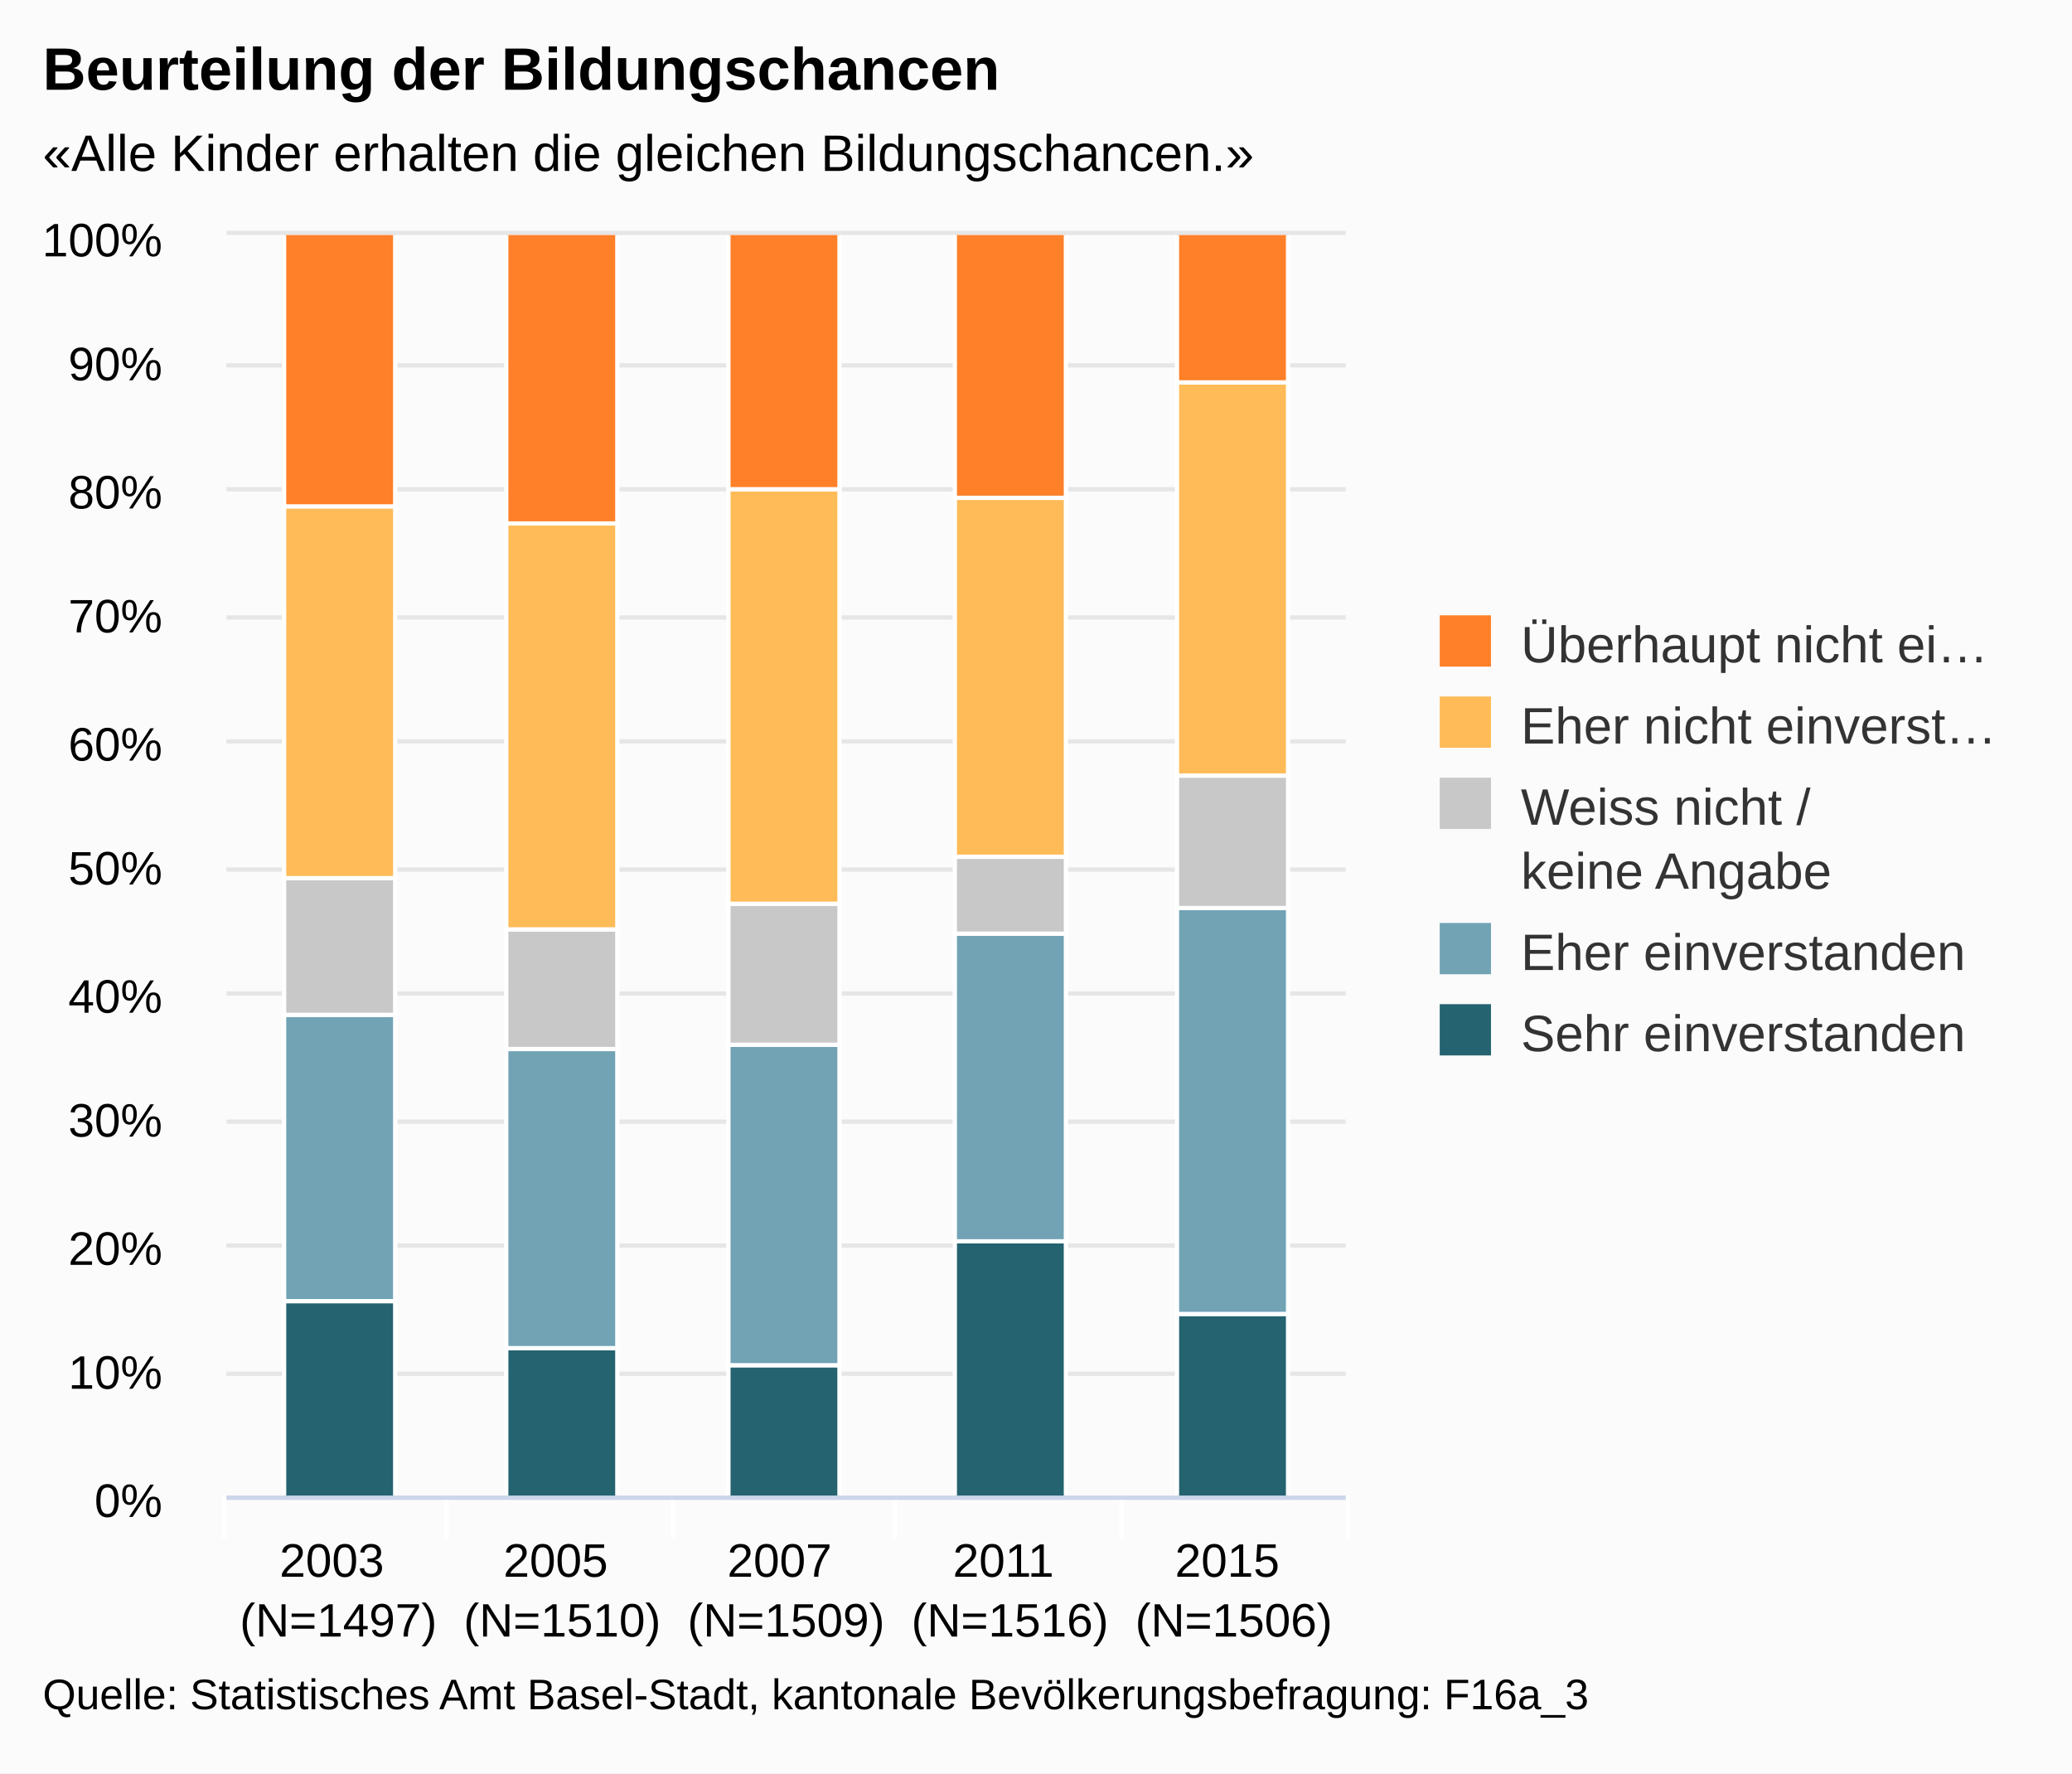
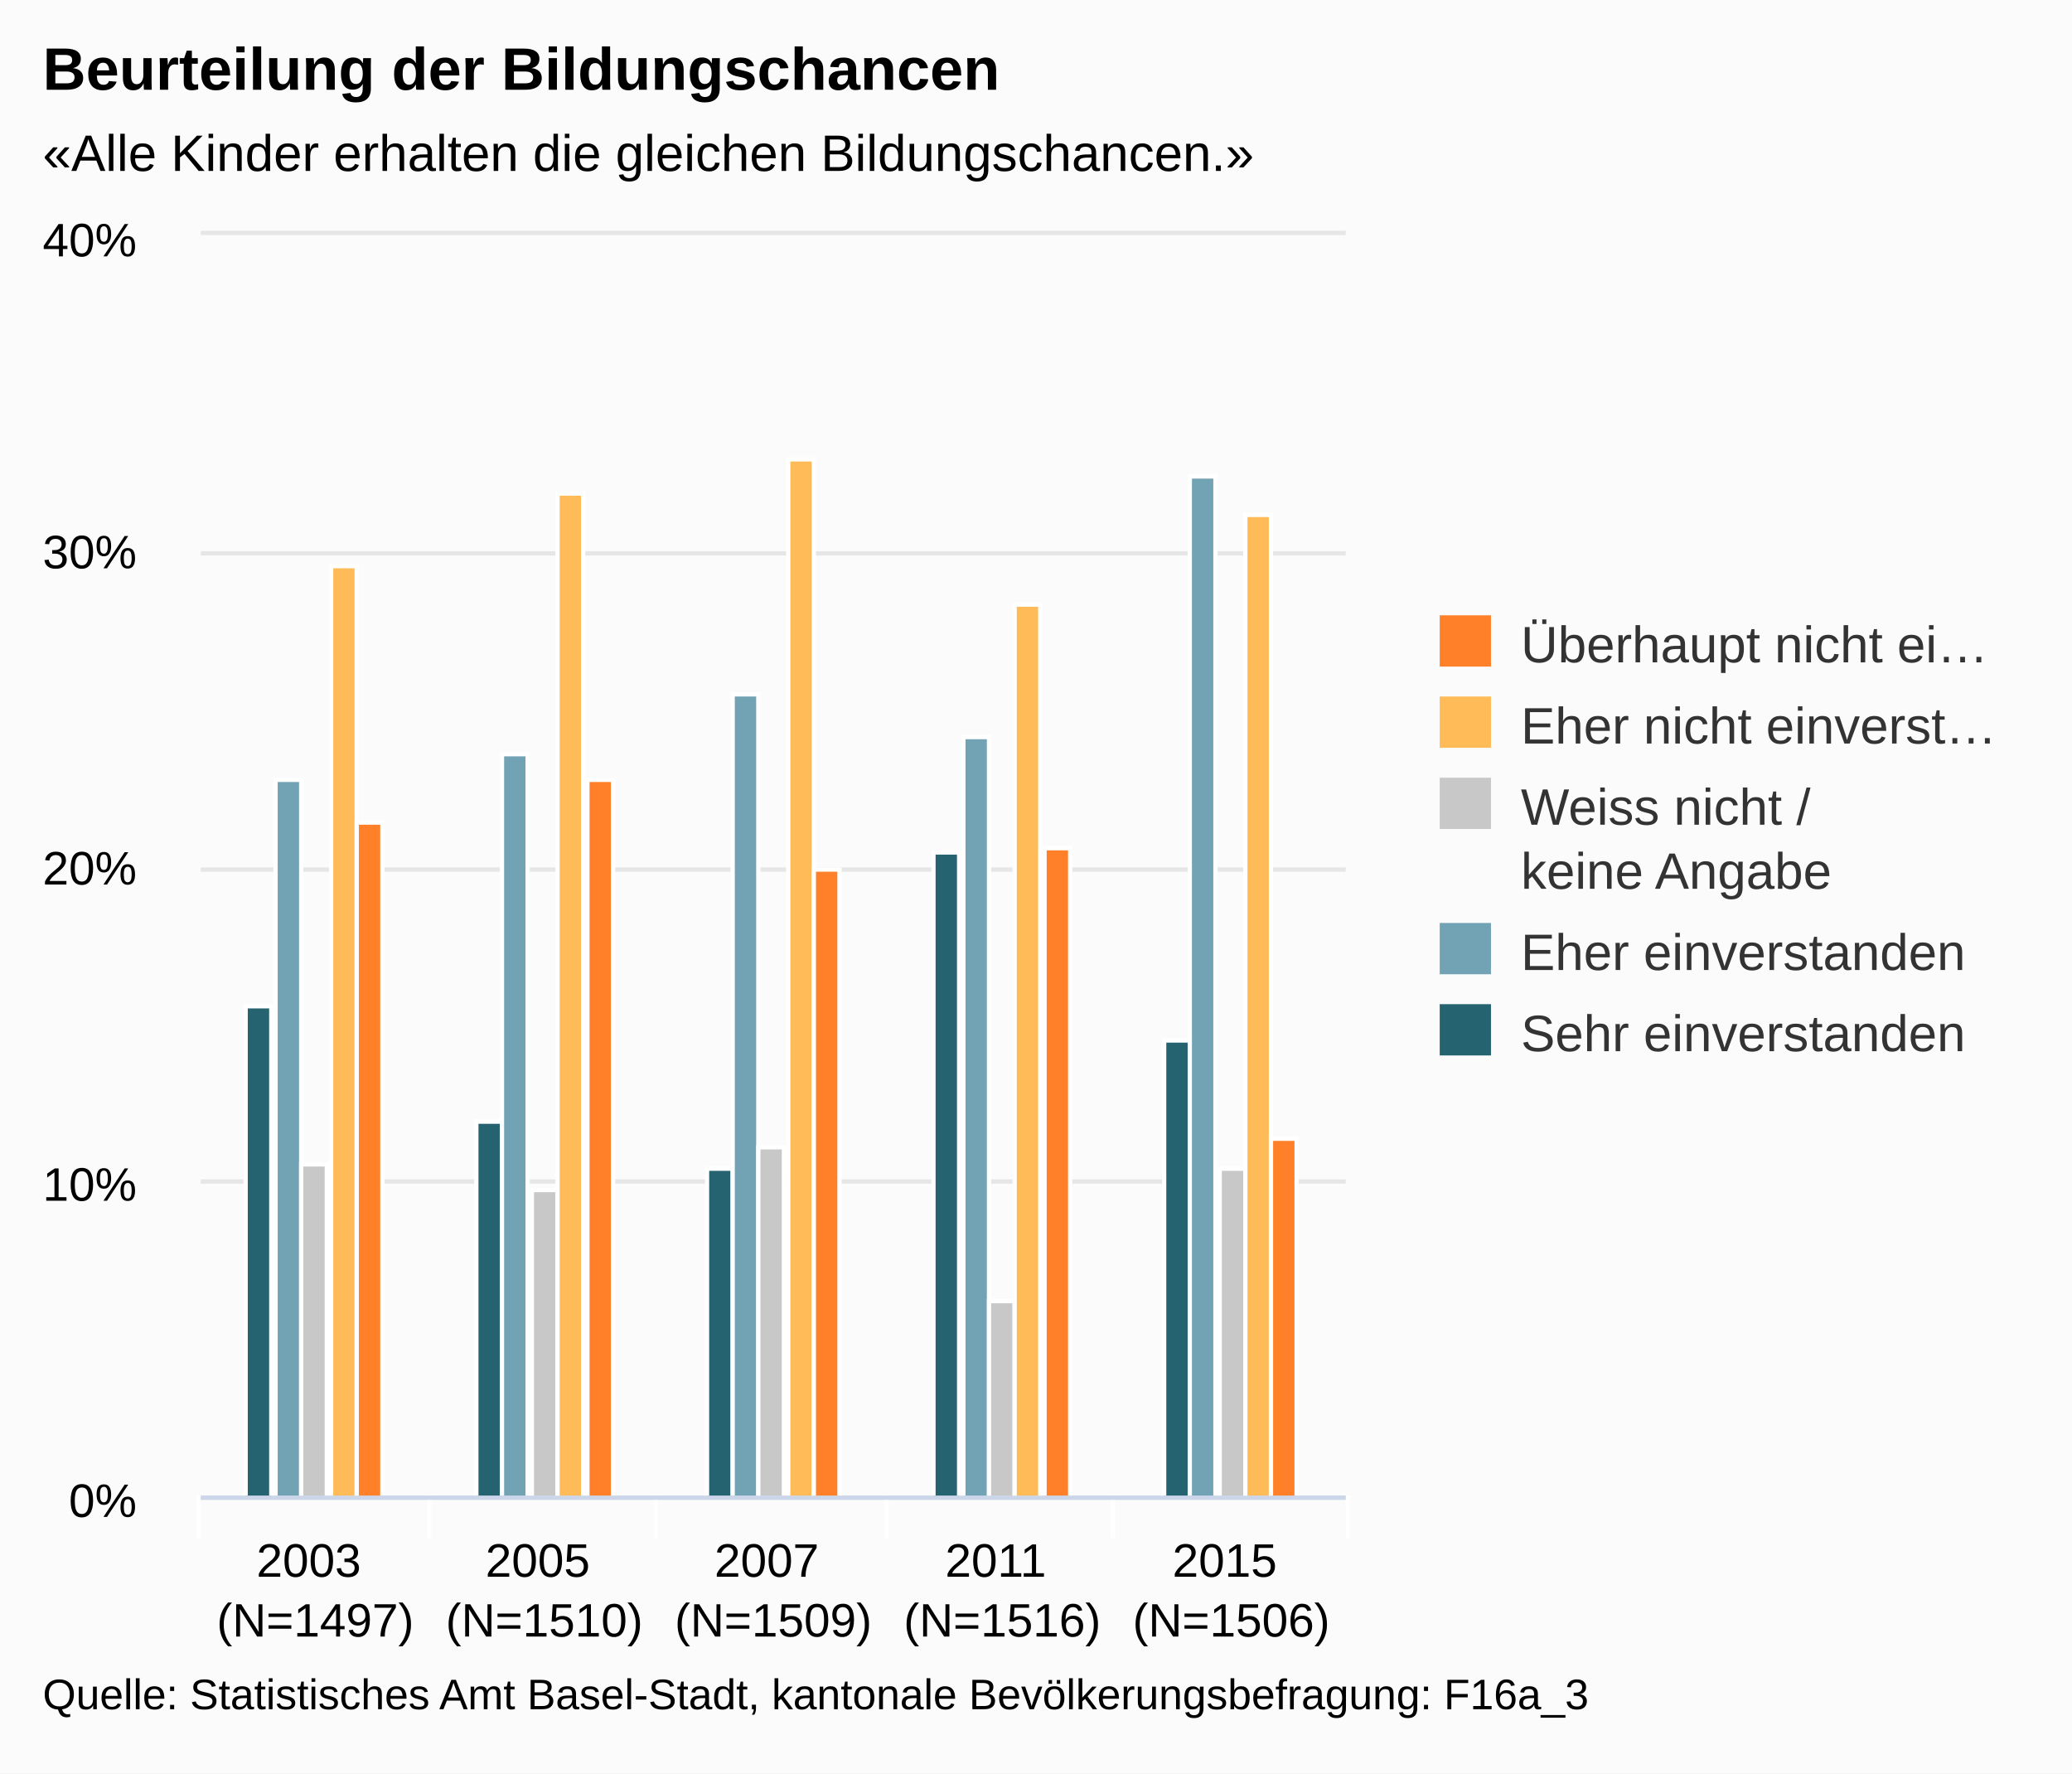
<svg xmlns="http://www.w3.org/2000/svg" version="1.1" class="highcharts-root" style="font-family:arial;font-size:12px;" viewBox="0 0 485 415">
  <defs>
    <clipPath>
-       <rect x="0" y="0" width="262" height="295" fill="none" />
+       <rect x="0" y="0" width="268" height="295" fill="none" />
    </clipPath>
    <clipPath id="a">
-       <rect x="0" y="0" width="262" height="295" fill="none" />
+       <rect x="0" y="0" width="268" height="295" fill="none" />
    </clipPath>
  </defs>
  <rect fill="#fbfbfb" class="highcharts-background" x="0" y="0" width="485" height="415" rx="0" ry="0" />
-   <rect fill="none" class="highcharts-plot-background" x="53" y="55" width="262" height="295" />
+   <rect fill="none" class="highcharts-plot-background" x="47" y="55" width="268" height="295" />
  <g class="highcharts-pane-group" />
  <g class="highcharts-grid highcharts-xaxis-grid ">
-     <path fill="none" class="highcharts-grid-line" d="M 104.5 55 L 104.5 350" opacity="1" />
-     <path fill="none" class="highcharts-grid-line" d="M 157.5 55 L 157.5 350" opacity="1" />
-     <path fill="none" class="highcharts-grid-line" d="M 209.5 55 L 209.5 350" opacity="1" />
-     <path fill="none" class="highcharts-grid-line" d="M 262.5 55 L 262.5 350" opacity="1" />
+     <path fill="none" class="highcharts-grid-line" d="M 100.5 55 L 100.5 350" opacity="1" />
+     <path fill="none" class="highcharts-grid-line" d="M 153.5 55 L 153.5 350" opacity="1" />
+     <path fill="none" class="highcharts-grid-line" d="M 207.5 55 L 207.5 350" opacity="1" />
+     <path fill="none" class="highcharts-grid-line" d="M 260.5 55 L 260.5 350" opacity="1" />
    <path fill="none" class="highcharts-grid-line" d="M 314.5 55 L 314.5 350" opacity="1" />
-     <path fill="none" class="highcharts-grid-line" d="M 52.5 55 L 52.5 350" opacity="1" />
+     <path fill="none" class="highcharts-grid-line" d="M 46.5 55 L 46.5 350" opacity="1" />
  </g>
  <g class="highcharts-grid highcharts-yaxis-grid ">
-     <path fill="none" stroke="#e6e6e6" stroke-width="1" class="highcharts-grid-line" d="M 53 350.5 L 315 350.5" opacity="1" />
-     <path fill="none" stroke="#e6e6e6" stroke-width="1" class="highcharts-grid-line" d="M 53 321.5 L 315 321.5" opacity="1" />
-     <path fill="none" stroke="#e6e6e6" stroke-width="1" class="highcharts-grid-line" d="M 53 291.5 L 315 291.5" opacity="1" />
-     <path fill="none" stroke="#e6e6e6" stroke-width="1" class="highcharts-grid-line" d="M 53 262.5 L 315 262.5" opacity="1" />
-     <path fill="none" stroke="#e6e6e6" stroke-width="1" class="highcharts-grid-line" d="M 53 232.5 L 315 232.5" opacity="1" />
-     <path fill="none" stroke="#e6e6e6" stroke-width="1" class="highcharts-grid-line" d="M 53 203.5 L 315 203.5" opacity="1" />
-     <path fill="none" stroke="#e6e6e6" stroke-width="1" class="highcharts-grid-line" d="M 53 173.5 L 315 173.5" opacity="1" />
-     <path fill="none" stroke="#e6e6e6" stroke-width="1" class="highcharts-grid-line" d="M 53 144.5 L 315 144.5" opacity="1" />
-     <path fill="none" stroke="#e6e6e6" stroke-width="1" class="highcharts-grid-line" d="M 53 114.5 L 315 114.5" opacity="1" />
-     <path fill="none" stroke="#e6e6e6" stroke-width="1" class="highcharts-grid-line" d="M 53 85.5 L 315 85.5" opacity="1" />
-     <path fill="none" stroke="#e6e6e6" stroke-width="1" class="highcharts-grid-line" d="M 53 54.5 L 315 54.5" opacity="1" />
+     <path fill="none" stroke="#e6e6e6" stroke-width="1" class="highcharts-grid-line" d="M 47 350.5 L 315 350.5" opacity="1" />
+     <path fill="none" stroke="#e6e6e6" stroke-width="1" class="highcharts-grid-line" d="M 47 276.5 L 315 276.5" opacity="1" />
+     <path fill="none" stroke="#e6e6e6" stroke-width="1" class="highcharts-grid-line" d="M 47 203.5 L 315 203.5" opacity="1" />
+     <path fill="none" stroke="#e6e6e6" stroke-width="1" class="highcharts-grid-line" d="M 47 129.5 L 315 129.5" opacity="1" />
+     <path fill="none" stroke="#e6e6e6" stroke-width="1" class="highcharts-grid-line" d="M 47 54.5 L 315 54.5" opacity="1" />
  </g>
-   <rect fill="none" class="highcharts-plot-border" x="53" y="55" width="262" height="295" />
+   <rect fill="none" class="highcharts-plot-border" x="47" y="55" width="268" height="295" />
  <g class="highcharts-axis highcharts-xaxis ">
-     <path fill="none" class="highcharts-tick" stroke="#FFFFFF" stroke-width="1" d="M 104.5 350 L 104.5 360" opacity="1" />
-     <path fill="none" class="highcharts-tick" stroke="#FFFFFF" stroke-width="1" d="M 157.5 350 L 157.5 360" opacity="1" />
-     <path fill="none" class="highcharts-tick" stroke="#FFFFFF" stroke-width="1" d="M 209.5 350 L 209.5 360" opacity="1" />
-     <path fill="none" class="highcharts-tick" stroke="#FFFFFF" stroke-width="1" d="M 262.5 350 L 262.5 360" opacity="1" />
+     <path fill="none" class="highcharts-tick" stroke="#FFFFFF" stroke-width="1" d="M 100.5 350 L 100.5 360" opacity="1" />
+     <path fill="none" class="highcharts-tick" stroke="#FFFFFF" stroke-width="1" d="M 153.5 350 L 153.5 360" opacity="1" />
+     <path fill="none" class="highcharts-tick" stroke="#FFFFFF" stroke-width="1" d="M 207.5 350 L 207.5 360" opacity="1" />
+     <path fill="none" class="highcharts-tick" stroke="#FFFFFF" stroke-width="1" d="M 260.5 350 L 260.5 360" opacity="1" />
    <path fill="none" class="highcharts-tick" stroke="#FFFFFF" stroke-width="1" d="M 315.5 350 L 315.5 360" opacity="1" />
-     <path fill="none" class="highcharts-tick" stroke="#FFFFFF" stroke-width="1" d="M 52.5 350 L 52.5 360" opacity="1" />
-     <path fill="none" class="highcharts-axis-line" stroke="#ccd6eb" stroke-width="1" d="M 53 350.5 L 315 350.5" />
+     <path fill="none" class="highcharts-tick" stroke="#FFFFFF" stroke-width="1" d="M 46.5 350 L 46.5 360" opacity="1" />
+     <path fill="none" class="highcharts-axis-line" stroke="#ccd6eb" stroke-width="1" d="M 47 350.5 L 315 350.5" />
  </g>
  <g class="highcharts-axis highcharts-yaxis ">
-     <path fill="none" class="highcharts-axis-line" d="M 53 55 L 53 350" />
+     <path fill="none" class="highcharts-axis-line" d="M 47 55 L 47 350" />
  </g>
  <g class="highcharts-series-group">
-     <g class="highcharts-series highcharts-series-0 highcharts-column-series highcharts-color-undefined " transform="translate(53,55) scale(1 1)" clip-path="url(#a)">
-       <rect x="13.5" y="249.5" width="26" height="46" fill="#256370" stroke="#ffffff" stroke-width="1" class="highcharts-point" />
-       <rect x="65.5" y="260.5" width="26" height="35" fill="#256370" stroke="#ffffff" stroke-width="1" class="highcharts-point" />
-       <rect x="117.5" y="264.5" width="26" height="31" fill="#256370" stroke="#ffffff" stroke-width="1" class="highcharts-point" />
-       <rect x="170.5" y="235.5" width="26" height="60" fill="#256370" stroke="#ffffff" stroke-width="1" class="highcharts-point" />
-       <rect x="222.5" y="252.5" width="26" height="43" fill="#256370" stroke="#ffffff" stroke-width="1" class="highcharts-point" />
+     <g class="highcharts-series highcharts-series-0 highcharts-column-series highcharts-color-undefined " transform="translate(47,55) scale(1 1)" clip-path="url(#a)">
+       <rect x="10.5" y="180.5" width="6" height="115" fill="#256370" stroke="#ffffff" stroke-width="1" class="highcharts-point" />
+       <rect x="64.5" y="207.5" width="6" height="88" fill="#256370" stroke="#ffffff" stroke-width="1" class="highcharts-point" />
+       <rect x="118.5" y="218.5" width="6" height="77" fill="#256370" stroke="#ffffff" stroke-width="1" class="highcharts-point" />
+       <rect x="171.5" y="144.5" width="6" height="151" fill="#256370" stroke="#ffffff" stroke-width="1" class="highcharts-point" />
+       <rect x="225.5" y="188.5" width="6" height="107" fill="#256370" stroke="#ffffff" stroke-width="1" class="highcharts-point" />
    </g>
-     <g class="highcharts-markers highcharts-series-0 highcharts-column-series highcharts-color-undefined " transform="translate(53,55) scale(1 1)" clip-path="none" />
-     <g class="highcharts-series highcharts-series-1 highcharts-column-series highcharts-color-undefined " transform="translate(53,55) scale(1 1)" clip-path="url(#a)">
-       <rect x="13.5" y="182.5" width="26" height="67" fill="#71A3B5" stroke="#ffffff" stroke-width="1" class="highcharts-point" />
-       <rect x="65.5" y="190.5" width="26" height="70" fill="#71A3B5" stroke="#ffffff" stroke-width="1" class="highcharts-point" />
-       <rect x="117.5" y="189.5" width="26" height="75" fill="#71A3B5" stroke="#ffffff" stroke-width="1" class="highcharts-point" />
-       <rect x="170.5" y="163.5" width="26" height="72" fill="#71A3B5" stroke="#ffffff" stroke-width="1" class="highcharts-point" />
-       <rect x="222.5" y="157.5" width="26" height="95" fill="#71A3B5" stroke="#ffffff" stroke-width="1" class="highcharts-point" />
+     <g class="highcharts-markers highcharts-series-0 highcharts-column-series highcharts-color-undefined " transform="translate(47,55) scale(1 1)" clip-path="none" />
+     <g class="highcharts-series highcharts-series-1 highcharts-column-series highcharts-color-undefined " transform="translate(47,55) scale(1 1)" clip-path="url(#a)">
+       <rect x="17.5" y="127.5" width="6" height="168" fill="#71A3B5" stroke="#ffffff" stroke-width="1" class="highcharts-point" />
+       <rect x="70.5" y="121.5" width="6" height="174" fill="#71A3B5" stroke="#ffffff" stroke-width="1" class="highcharts-point" />
+       <rect x="124.5" y="107.5" width="6" height="188" fill="#71A3B5" stroke="#ffffff" stroke-width="1" class="highcharts-point" />
+       <rect x="178.5" y="117.5" width="6" height="178" fill="#71A3B5" stroke="#ffffff" stroke-width="1" class="highcharts-point" />
+       <rect x="231.5" y="56.5" width="6" height="239" fill="#71A3B5" stroke="#ffffff" stroke-width="1" class="highcharts-point" />
    </g>
-     <g class="highcharts-markers highcharts-series-1 highcharts-column-series highcharts-color-undefined " transform="translate(53,55) scale(1 1)" clip-path="none" />
-     <g class="highcharts-series highcharts-series-2 highcharts-column-series highcharts-color-undefined " transform="translate(53,55) scale(1 1)" clip-path="url(#a)">
-       <rect x="13.5" y="150.5" width="26" height="32" fill="#C8C8C8" stroke="#ffffff" stroke-width="1" class="highcharts-point" />
-       <rect x="65.5" y="162.5" width="26" height="28" fill="#C8C8C8" stroke="#ffffff" stroke-width="1" class="highcharts-point" />
-       <rect x="117.5" y="156.5" width="26" height="33" fill="#C8C8C8" stroke="#ffffff" stroke-width="1" class="highcharts-point" />
-       <rect x="170.5" y="145.5" width="26" height="18" fill="#C8C8C8" stroke="#ffffff" stroke-width="1" class="highcharts-point" />
-       <rect x="222.5" y="126.5" width="26" height="31" fill="#C8C8C8" stroke="#ffffff" stroke-width="1" class="highcharts-point" />
+     <g class="highcharts-markers highcharts-series-1 highcharts-column-series highcharts-color-undefined " transform="translate(47,55) scale(1 1)" clip-path="none" />
+     <g class="highcharts-series highcharts-series-2 highcharts-column-series highcharts-color-undefined " transform="translate(47,55) scale(1 1)" clip-path="url(#a)">
+       <rect x="23.5" y="217.5" width="6" height="78" fill="#C8C8C8" stroke="#ffffff" stroke-width="1" class="highcharts-point" />
+       <rect x="77.5" y="223.5" width="6" height="72" fill="#C8C8C8" stroke="#ffffff" stroke-width="1" class="highcharts-point" />
+       <rect x="130.5" y="213.5" width="6" height="82" fill="#C8C8C8" stroke="#ffffff" stroke-width="1" class="highcharts-point" />
+       <rect x="184.5" y="249.5" width="6" height="46" fill="#C8C8C8" stroke="#ffffff" stroke-width="1" class="highcharts-point" />
+       <rect x="238.5" y="218.5" width="6" height="77" fill="#C8C8C8" stroke="#ffffff" stroke-width="1" class="highcharts-point" />
    </g>
-     <g class="highcharts-markers highcharts-series-2 highcharts-column-series highcharts-color-undefined " transform="translate(53,55) scale(1 1)" clip-path="none" />
-     <g class="highcharts-series highcharts-series-3 highcharts-column-series highcharts-color-undefined " transform="translate(53,55) scale(1 1)" clip-path="url(#a)">
-       <rect x="13.5" y="63.5" width="26" height="87" fill="#FFBB58" stroke="#ffffff" stroke-width="1" class="highcharts-point" />
-       <rect x="65.5" y="67.5" width="26" height="95" fill="#FFBB58" stroke="#ffffff" stroke-width="1" class="highcharts-point" />
-       <rect x="117.5" y="59.5" width="26" height="97" fill="#FFBB58" stroke="#ffffff" stroke-width="1" class="highcharts-point" />
-       <rect x="170.5" y="61.5" width="26" height="84" fill="#FFBB58" stroke="#ffffff" stroke-width="1" class="highcharts-point" />
-       <rect x="222.5" y="34.5" width="26" height="92" fill="#FFBB58" stroke="#ffffff" stroke-width="1" class="highcharts-point" />
+     <g class="highcharts-markers highcharts-series-2 highcharts-column-series highcharts-color-undefined " transform="translate(47,55) scale(1 1)" clip-path="none" />
+     <g class="highcharts-series highcharts-series-3 highcharts-column-series highcharts-color-undefined " transform="translate(47,55) scale(1 1)" clip-path="url(#a)">
+       <rect x="30.5" y="77.5" width="6" height="218" fill="#FFBB58" stroke="#ffffff" stroke-width="1" class="highcharts-point" />
+       <rect x="83.5" y="60.5" width="6" height="235" fill="#FFBB58" stroke="#ffffff" stroke-width="1" class="highcharts-point" />
+       <rect x="137.5" y="52.5" width="6" height="243" fill="#FFBB58" stroke="#ffffff" stroke-width="1" class="highcharts-point" />
+       <rect x="190.5" y="86.5" width="6" height="209" fill="#FFBB58" stroke="#ffffff" stroke-width="1" class="highcharts-point" />
+       <rect x="244.5" y="65.5" width="6" height="230" fill="#FFBB58" stroke="#ffffff" stroke-width="1" class="highcharts-point" />
    </g>
-     <g class="highcharts-markers highcharts-series-3 highcharts-column-series highcharts-color-undefined " transform="translate(53,55) scale(1 1)" clip-path="none" />
-     <g class="highcharts-series highcharts-series-4 highcharts-column-series highcharts-color-undefined " transform="translate(53,55) scale(1 1)" clip-path="url(#a)">
-       <rect x="13.5" y="-0.5" width="26" height="64" fill="#FF8028" stroke="#ffffff" stroke-width="1" class="highcharts-point" />
-       <rect x="65.5" y="-0.5" width="26" height="68" fill="#FF8028" stroke="#ffffff" stroke-width="1" class="highcharts-point" />
-       <rect x="117.5" y="-0.5" width="26" height="60" fill="#FF8028" stroke="#ffffff" stroke-width="1" class="highcharts-point" />
-       <rect x="170.5" y="-0.5" width="26" height="62" fill="#FF8028" stroke="#ffffff" stroke-width="1" class="highcharts-point" />
-       <rect x="222.5" y="-0.5" width="26" height="35" fill="#FF8028" stroke="#ffffff" stroke-width="1" class="highcharts-point" />
+     <g class="highcharts-markers highcharts-series-3 highcharts-column-series highcharts-color-undefined " transform="translate(47,55) scale(1 1)" clip-path="none" />
+     <g class="highcharts-series highcharts-series-4 highcharts-column-series highcharts-color-undefined " transform="translate(47,55) scale(1 1)" clip-path="url(#a)">
+       <rect x="36.5" y="137.5" width="6" height="158" fill="#FF8028" stroke="#ffffff" stroke-width="1" class="highcharts-point" />
+       <rect x="90.5" y="127.5" width="6" height="168" fill="#FF8028" stroke="#ffffff" stroke-width="1" class="highcharts-point" />
+       <rect x="143.5" y="148.5" width="6" height="147" fill="#FF8028" stroke="#ffffff" stroke-width="1" class="highcharts-point" />
+       <rect x="197.5" y="143.5" width="6" height="152" fill="#FF8028" stroke="#ffffff" stroke-width="1" class="highcharts-point" />
+       <rect x="250.5" y="211.5" width="6" height="84" fill="#FF8028" stroke="#ffffff" stroke-width="1" class="highcharts-point" />
    </g>
-     <g class="highcharts-markers highcharts-series-4 highcharts-column-series highcharts-color-undefined " transform="translate(53,55) scale(1 1)" clip-path="none" />
+     <g class="highcharts-markers highcharts-series-4 highcharts-column-series highcharts-color-undefined " transform="translate(47,55) scale(1 1)" clip-path="none" />
  </g>
  <text x="10" text-anchor="start" class="highcharts-title" style="color:#000000;font-size:14px;font-weight:bold;fill:#000000;" y="21">
    <tspan>Beurteilung der Bildungschancen</tspan>
  </text>
  <text x="10" text-anchor="start" class="highcharts-subtitle" style="color:#000000;font-size:12px;fill:#000000;" y="40">
    <tspan>«Alle Kinder erhalten die gleichen Bildungschancen.»</tspan>
  </text>
  <g class="highcharts-legend" transform="translate(327,137)">
    <rect fill="none" class="highcharts-legend-box" rx="0" ry="0" x="0" y="0" width="148" height="121" visibility="visible" />
    <g>
      <g>
        <g class="highcharts-legend-item highcharts-column-series highcharts-color-undefined highcharts-series-4" transform="translate(8,3)">
          <text x="21" style="color:#333333;font-size:12px;font-weight:normal;cursor:pointer;fill:#333333;" text-anchor="start" y="15">
            <tspan>Überhaupt nicht ei…</tspan>
          </text>
          <rect x="2" y="4" width="12" height="12" fill="#FF8028" class="highcharts-point" />
        </g>
        <g class="highcharts-legend-item highcharts-column-series highcharts-color-undefined highcharts-series-3" transform="translate(8,22)">
          <text x="21" y="15" style="color:#333333;font-size:12px;font-weight:normal;cursor:pointer;fill:#333333;" text-anchor="start">
            <tspan>Eher nicht einverst…</tspan>
          </text>
          <rect x="2" y="4" width="12" height="12" fill="#FFBB58" class="highcharts-point" />
        </g>
        <g class="highcharts-legend-item highcharts-column-series highcharts-color-undefined highcharts-series-2" transform="translate(8,41)">
          <text x="21" y="15" style="color:#333333;font-size:12px;font-weight:normal;cursor:pointer;fill:#333333;" text-anchor="start">
            <tspan>Weiss nicht /</tspan>
            <tspan x="21" dy="15">keine Angabe</tspan>
          </text>
          <rect x="2" y="4" width="12" height="12" fill="#C8C8C8" class="highcharts-point" />
        </g>
        <g class="highcharts-legend-item highcharts-column-series highcharts-color-undefined highcharts-series-1" transform="translate(8,75)">
          <text x="21" y="15" style="color:#333333;font-size:12px;font-weight:normal;cursor:pointer;fill:#333333;" text-anchor="start">
            <tspan>Eher einverstanden</tspan>
          </text>
          <rect x="2" y="4" width="12" height="12" fill="#71A3B5" class="highcharts-point" />
        </g>
        <g class="highcharts-legend-item highcharts-column-series highcharts-color-undefined highcharts-series-0" transform="translate(8,94)">
          <text x="21" y="15" style="color:#333333;font-size:12px;font-weight:normal;cursor:pointer;fill:#333333;" text-anchor="start">
            <tspan>Sehr einverstanden</tspan>
          </text>
          <rect x="2" y="4" width="12" height="12" fill="#256370" class="highcharts-point" />
        </g>
      </g>
    </g>
  </g>
  <g class="highcharts-axis-labels highcharts-xaxis-labels ">
-     <text x="79.2" style="color:#000000;cursor:default;font-size:11px;fill:#000000;" text-anchor="middle" transform="translate(0,0)" y="369" opacity="1">
+     <text x="73.8" style="color:#000000;cursor:default;font-size:11px;fill:#000000;" text-anchor="middle" transform="translate(0,0)" y="369" opacity="1">
      <tspan>2003</tspan>
-       <tspan x="79.2" dy="14">(N=1497)</tspan>
+       <tspan x="73.8" dy="14">(N=1497)</tspan>
    </text>
-     <text x="131.6" style="color:#000000;cursor:default;font-size:11px;fill:#000000;" text-anchor="middle" transform="translate(0,0)" y="369" opacity="1">
+     <text x="127.4" style="color:#000000;cursor:default;font-size:11px;fill:#000000;" text-anchor="middle" transform="translate(0,0)" y="369" opacity="1">
      <tspan>2005</tspan>
-       <tspan x="131.6" dy="14">(N=1510)</tspan>
+       <tspan x="127.4" dy="14">(N=1510)</tspan>
    </text>
-     <text x="184" style="color:#000000;cursor:default;font-size:11px;fill:#000000;" text-anchor="middle" transform="translate(0,0)" y="369" opacity="1">
+     <text x="181" style="color:#000000;cursor:default;font-size:11px;fill:#000000;" text-anchor="middle" transform="translate(0,0)" y="369" opacity="1">
      <tspan>2007</tspan>
-       <tspan x="184" dy="14">(N=1509)</tspan>
+       <tspan x="181" dy="14">(N=1509)</tspan>
    </text>
-     <text x="236.4" style="color:#000000;cursor:default;font-size:11px;fill:#000000;" text-anchor="middle" transform="translate(0,0)" y="369" opacity="1">
+     <text x="234.6" style="color:#000000;cursor:default;font-size:11px;fill:#000000;" text-anchor="middle" transform="translate(0,0)" y="369" opacity="1">
      <tspan>2011</tspan>
-       <tspan x="236.4" dy="14">(N=1516)</tspan>
+       <tspan x="234.6" dy="14">(N=1516)</tspan>
    </text>
-     <text x="288.8" style="color:#000000;cursor:default;font-size:11px;fill:#000000;" text-anchor="middle" transform="translate(0,0)" y="369" opacity="1">
+     <text x="288.2" style="color:#000000;cursor:default;font-size:11px;fill:#000000;" text-anchor="middle" transform="translate(0,0)" y="369" opacity="1">
      <tspan>2015</tspan>
-       <tspan x="288.8" dy="14">(N=1506)</tspan>
+       <tspan x="288.2" dy="14">(N=1506)</tspan>
    </text>
  </g>
  <g class="highcharts-axis-labels highcharts-yaxis-labels ">
-     <text x="38" style="color:#000000;cursor:default;font-size:11px;fill:#000000;" text-anchor="end" transform="translate(0,0)" y="355" opacity="1">
+     <text x="32" style="color:#000000;cursor:default;font-size:11px;fill:#000000;" text-anchor="end" transform="translate(0,0)" y="355" opacity="1">
      <tspan>0%</tspan>
    </text>
-     <text x="38" style="color:#000000;cursor:default;font-size:11px;fill:#000000;" text-anchor="end" transform="translate(0,0)" y="325" opacity="1">
+     <text x="32" style="color:#000000;cursor:default;font-size:11px;fill:#000000;" text-anchor="end" transform="translate(0,0)" y="281" opacity="1">
      <tspan>10%</tspan>
    </text>
-     <text x="38" style="color:#000000;cursor:default;font-size:11px;fill:#000000;" text-anchor="end" transform="translate(0,0)" y="296" opacity="1">
+     <text x="32" style="color:#000000;cursor:default;font-size:11px;fill:#000000;" text-anchor="end" transform="translate(0,0)" y="207" opacity="1">
      <tspan>20%</tspan>
    </text>
-     <text x="38" style="color:#000000;cursor:default;font-size:11px;fill:#000000;" text-anchor="end" transform="translate(0,0)" y="266" opacity="1">
+     <text x="32" style="color:#000000;cursor:default;font-size:11px;fill:#000000;" text-anchor="end" transform="translate(0,0)" y="133" opacity="1">
      <tspan>30%</tspan>
    </text>
-     <text x="38" style="color:#000000;cursor:default;font-size:11px;fill:#000000;" text-anchor="end" transform="translate(0,0)" y="237" opacity="1">
+     <text x="32" style="color:#000000;cursor:default;font-size:11px;fill:#000000;" text-anchor="end" transform="translate(0,0)" y="60" opacity="1">
      <tspan>40%</tspan>
-     </text>
-     <text x="38" style="color:#000000;cursor:default;font-size:11px;fill:#000000;" text-anchor="end" transform="translate(0,0)" y="207" opacity="1">
-       <tspan>50%</tspan>
-     </text>
-     <text x="38" style="color:#000000;cursor:default;font-size:11px;fill:#000000;" text-anchor="end" transform="translate(0,0)" y="178" opacity="1">
-       <tspan>60%</tspan>
-     </text>
-     <text x="38" style="color:#000000;cursor:default;font-size:11px;fill:#000000;" text-anchor="end" transform="translate(0,0)" y="148" opacity="1">
-       <tspan>70%</tspan>
-     </text>
-     <text x="38" style="color:#000000;cursor:default;font-size:11px;fill:#000000;" text-anchor="end" transform="translate(0,0)" y="119" opacity="1">
-       <tspan>80%</tspan>
-     </text>
-     <text x="38" style="color:#000000;cursor:default;font-size:11px;fill:#000000;" text-anchor="end" transform="translate(0,0)" y="89" opacity="1">
-       <tspan>90%</tspan>
-     </text>
-     <text x="38" style="color:#000000;cursor:default;font-size:11px;fill:#000000;" text-anchor="end" transform="translate(0,0)" y="60" opacity="1">
-       <tspan>100%</tspan>
    </text>
  </g>
  <text x="10" class="highcharts-credits" text-anchor="start" style="cursor:default;color:#000000;font-size:10px;fill:#000000;" y="400">
    <tspan>Quelle: Statistisches Amt Basel-Stadt, kantonale Bevölkerungsbefragung: F16a_3</tspan>
  </text>
</svg>
